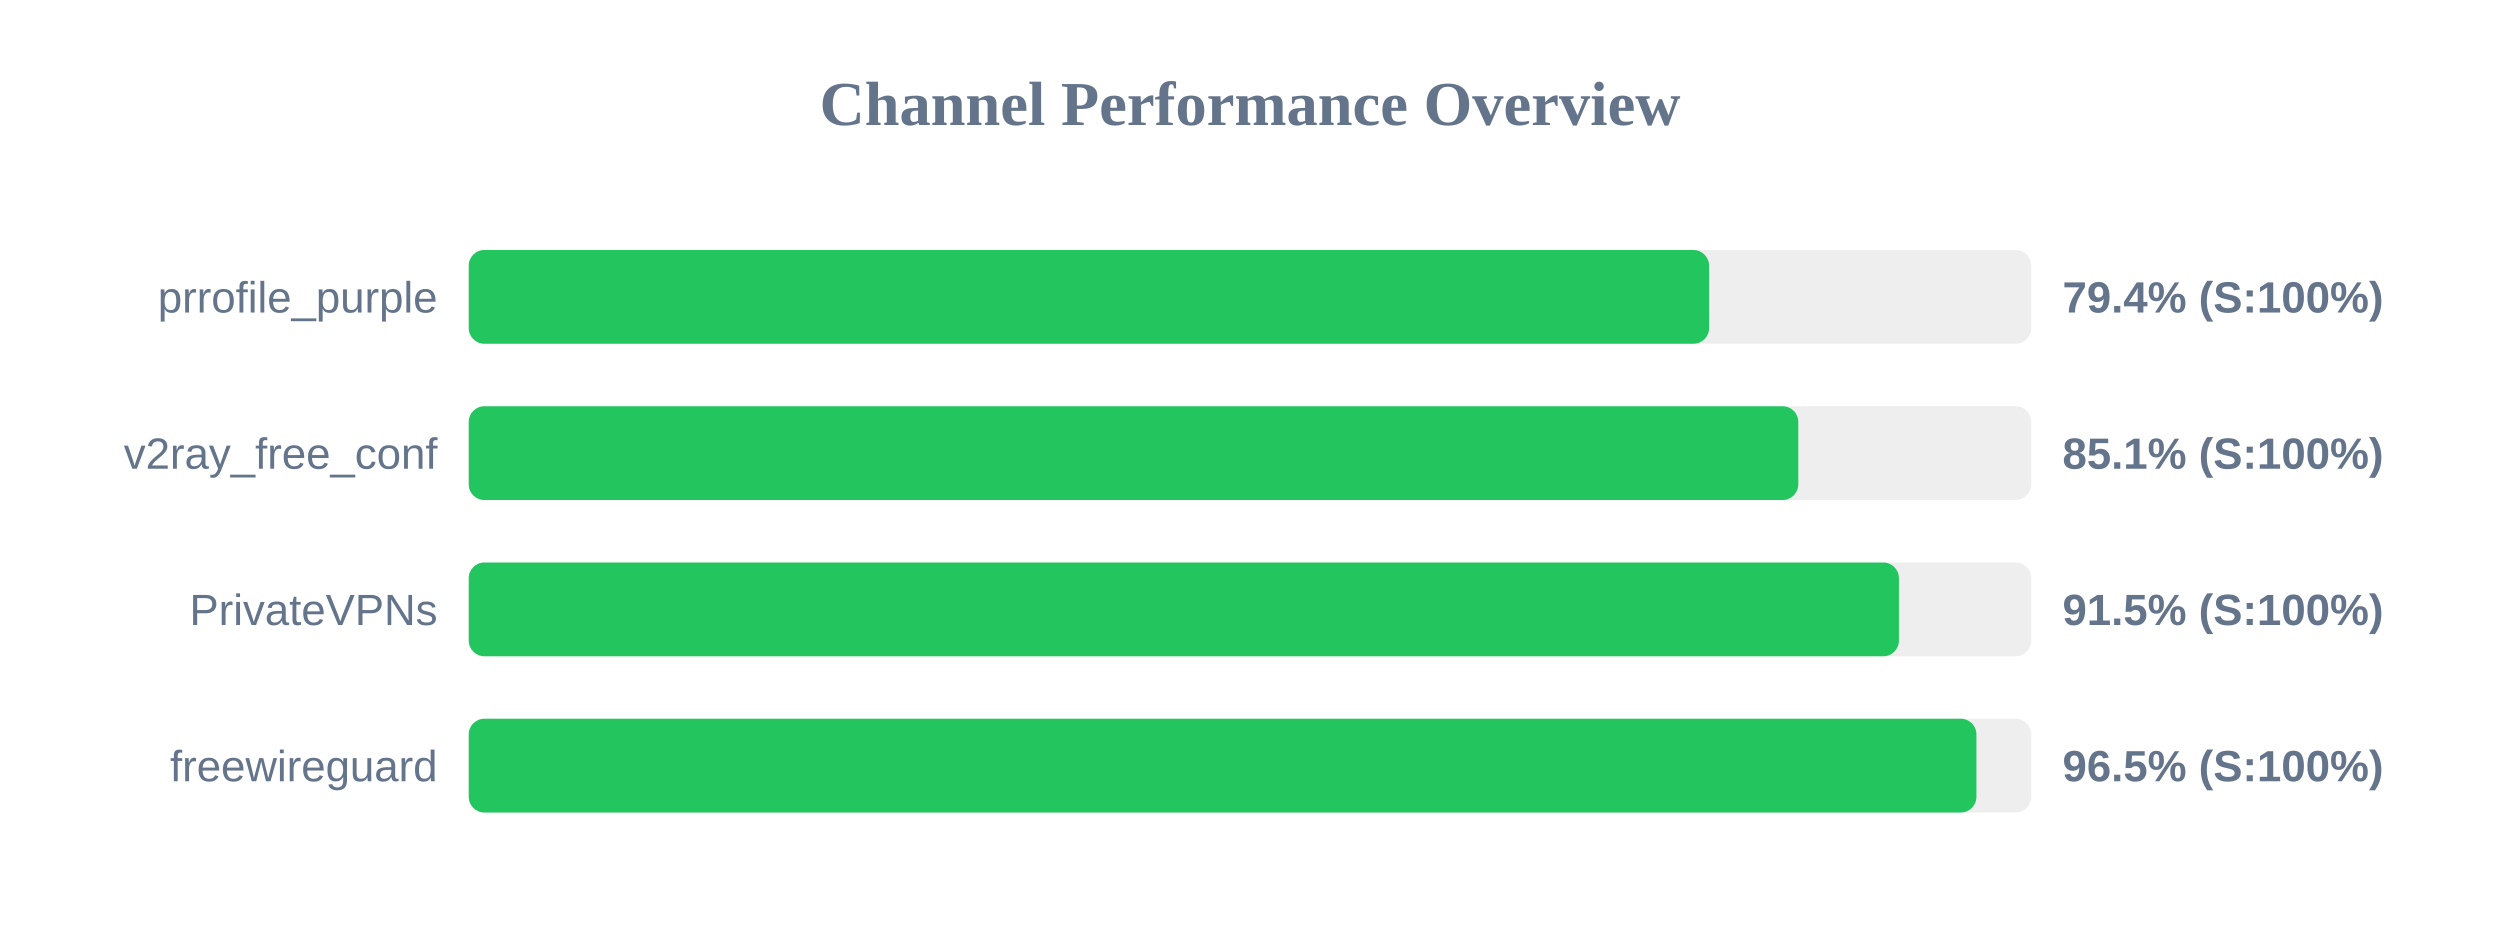
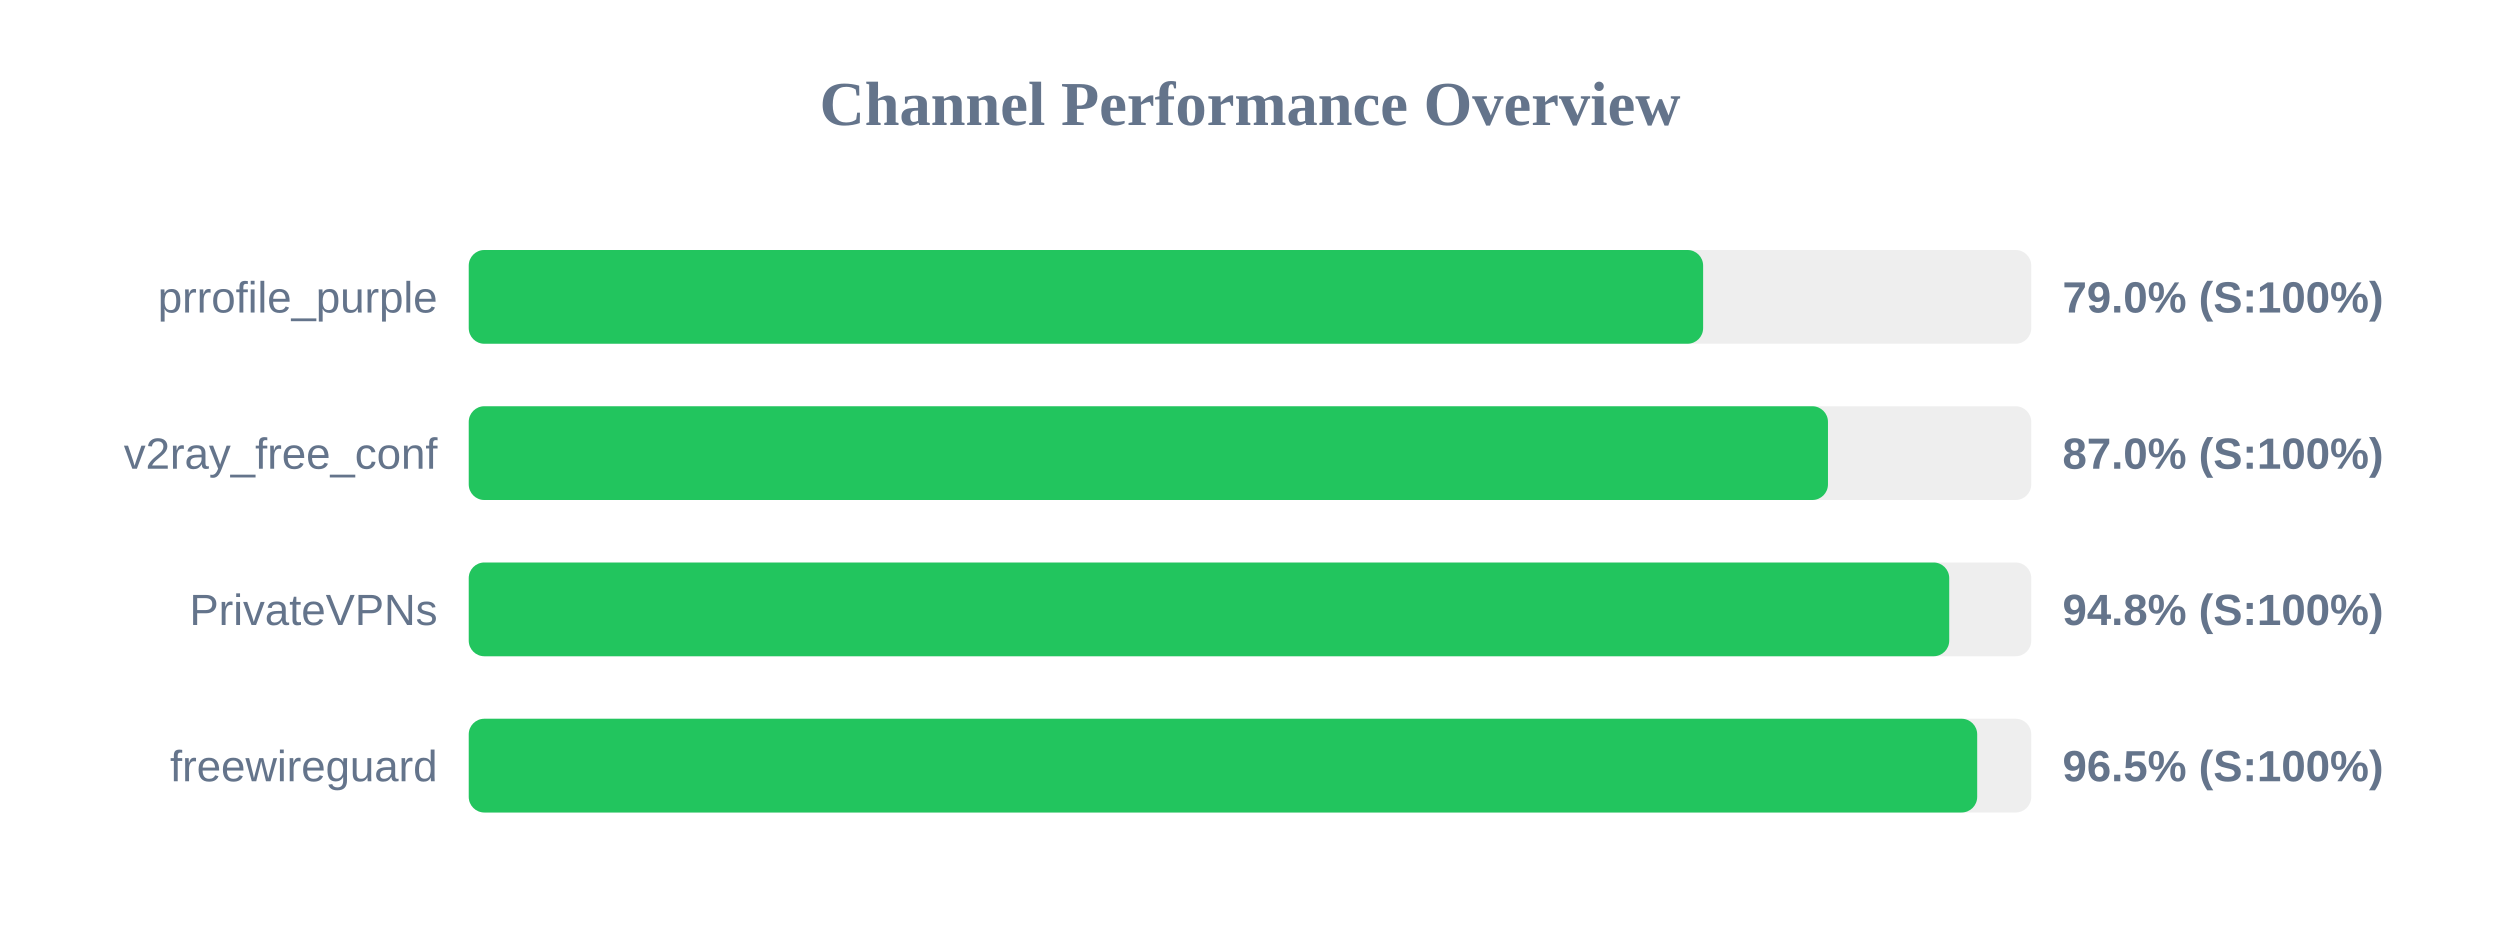
<svg xmlns="http://www.w3.org/2000/svg" width="800" height="300" version="1.1">
  <style>
        .row { font: 14px Arial; fill: #64748b; }
        .score { font: bold 14px Arial; fill: #64748b; }
    </style>
  <text x="400" y="40" text-anchor="middle" font-size="20px" font-weight="bold" fill="#64748b">Channel Performance Overview</text>
  <rect x="150" y="80" width="500" height="30" fill="#eee" rx="5" />
-   <rect x="150" y="80" width="396.9" height="30" fill="#22c55e" rx="5" />
+   <rect x="150" y="80" width="395.0" height="30" fill="#22c55e" rx="5" />
  <text x="140" y="100" text-anchor="end" class="row">prrofile_purple</text>
-   <text x="660" y="100" text-anchor="start" class="score">79.4% (S:100%)</text>
+   <text x="660" y="100" text-anchor="start" class="score">79.0% (S:100%)</text>
  <rect x="150" y="130" width="500" height="30" fill="#eee" rx="5" />
-   <rect x="150" y="130" width="425.45" height="30" fill="#22c55e" rx="5" />
+   <rect x="150" y="130" width="434.95" height="30" fill="#22c55e" rx="5" />
  <text x="140" y="150" text-anchor="end" class="row">v2ray_free_conf</text>
-   <text x="660" y="150" text-anchor="start" class="score">85.1% (S:100%)</text>
+   <text x="660" y="150" text-anchor="start" class="score">87.0% (S:100%)</text>
  <rect x="150" y="180" width="500" height="30" fill="#eee" rx="5" />
-   <rect x="150" y="180" width="457.65" height="30" fill="#22c55e" rx="5" />
+   <rect x="150" y="180" width="473.75" height="30" fill="#22c55e" rx="5" />
  <text x="140" y="200" text-anchor="end" class="row">PrivateVPNs</text>
-   <text x="660" y="200" text-anchor="start" class="score">91.5% (S:100%)</text>
+   <text x="660" y="200" text-anchor="start" class="score">94.8% (S:100%)</text>
  <rect x="150" y="230" width="500" height="30" fill="#eee" rx="5" />
-   <rect x="150" y="230" width="482.45" height="30" fill="#22c55e" rx="5" />
+   <rect x="150" y="230" width="482.7" height="30" fill="#22c55e" rx="5" />
  <text x="140" y="250" text-anchor="end" class="row">freewireguard</text>
  <text x="660" y="250" text-anchor="start" class="score">96.5% (S:100%)</text>
</svg>
